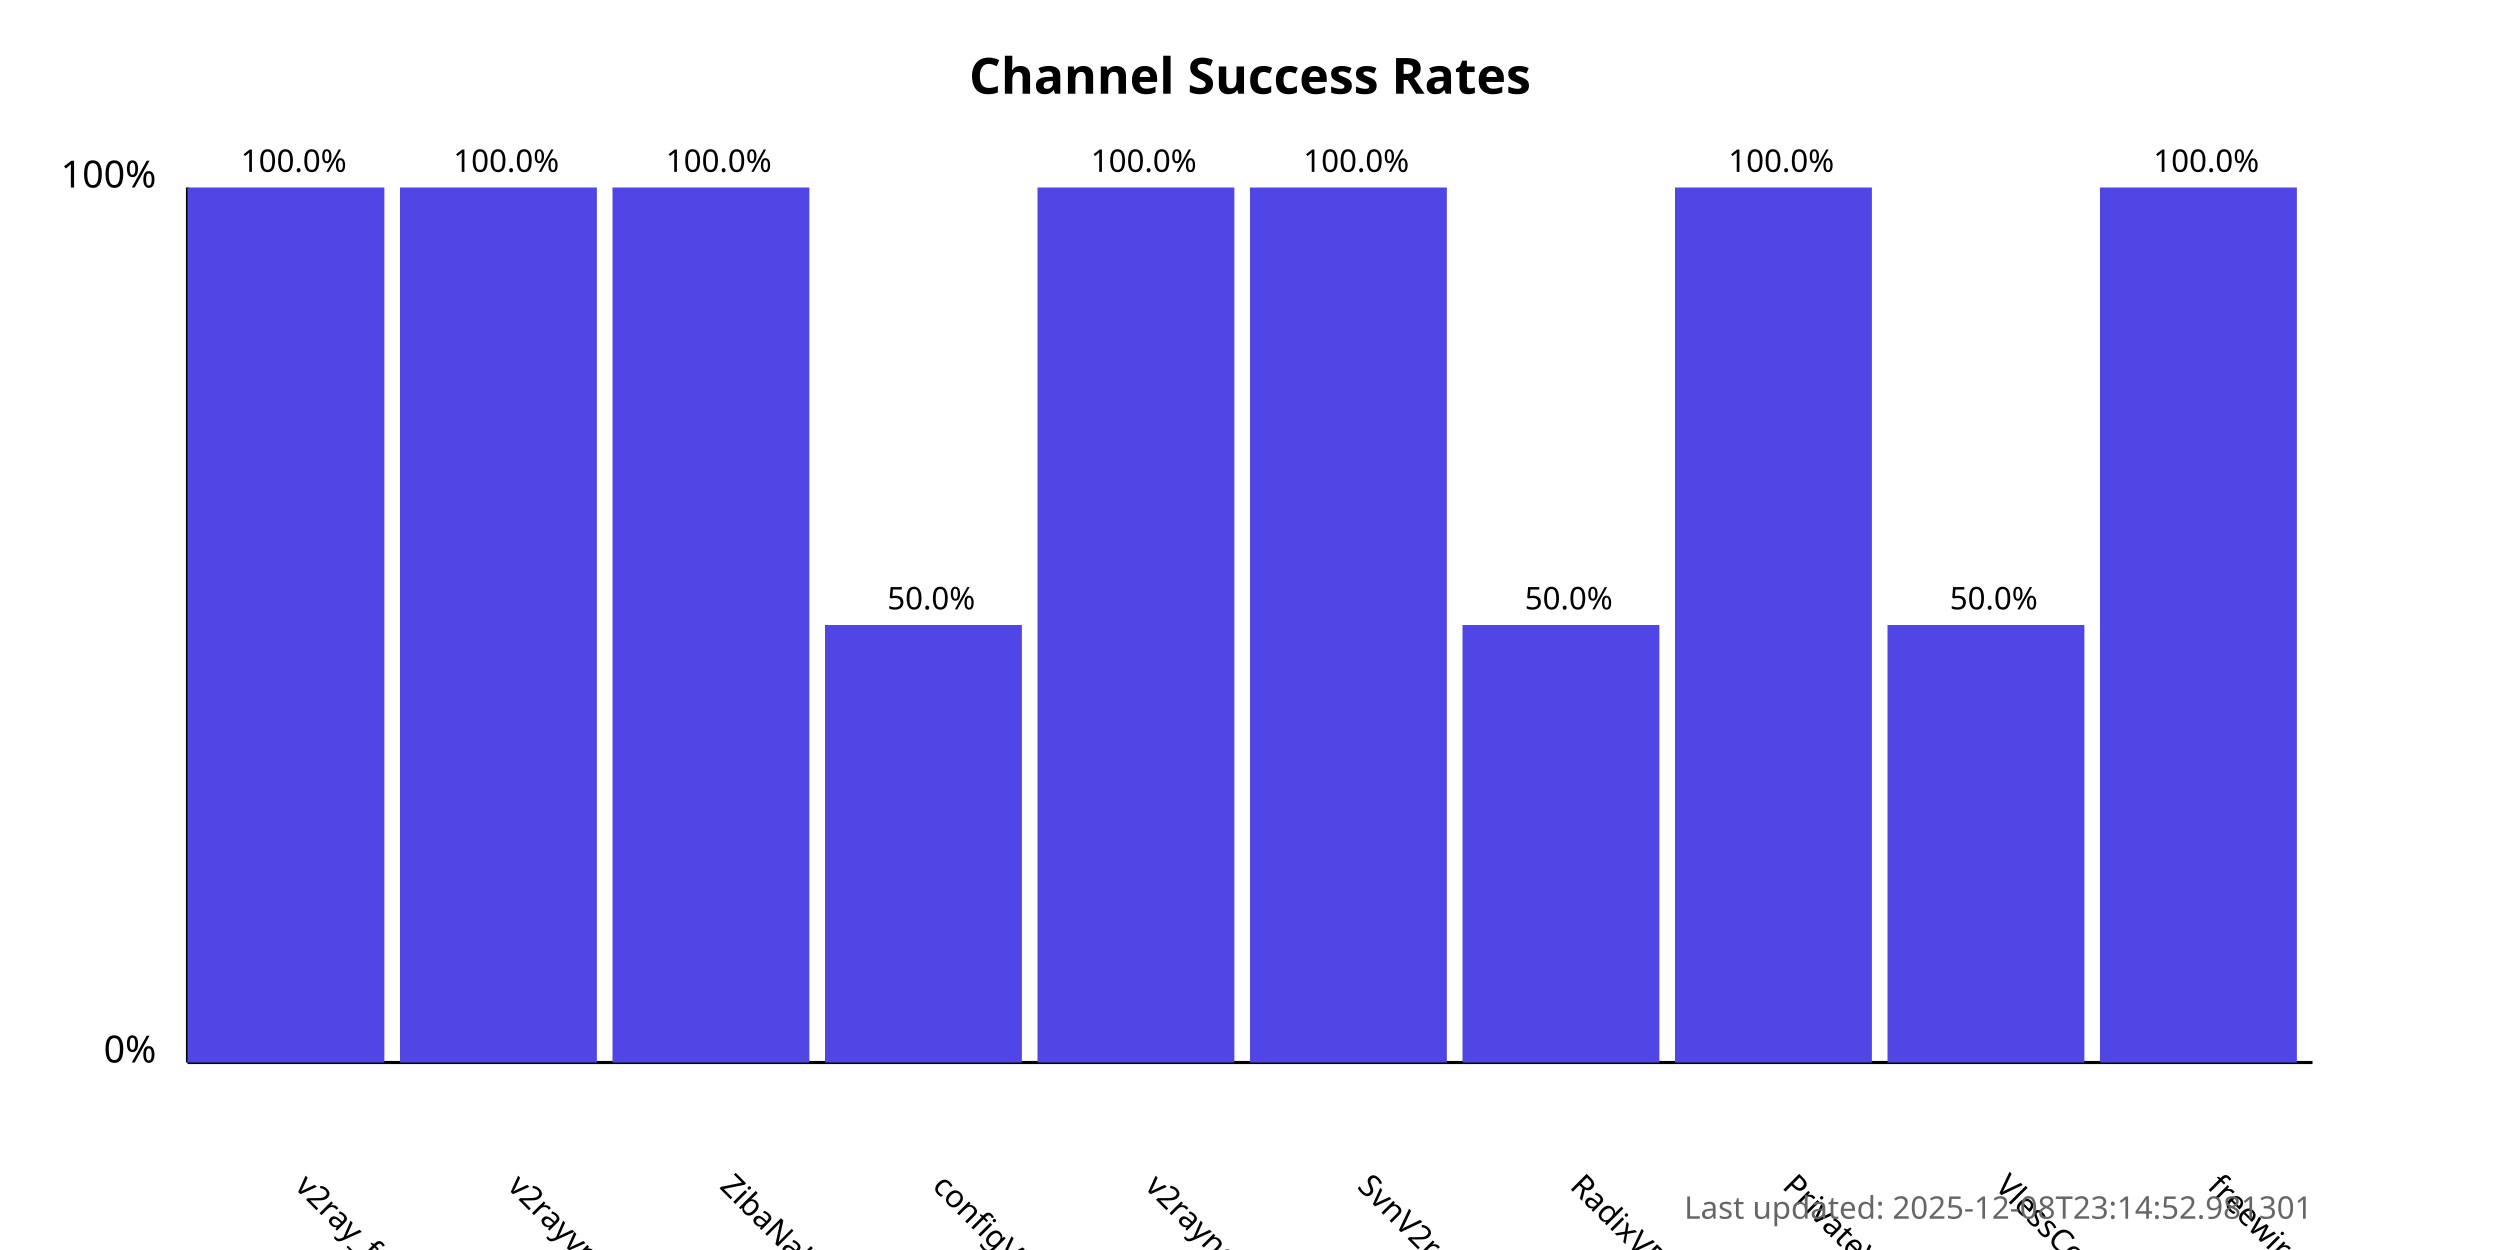
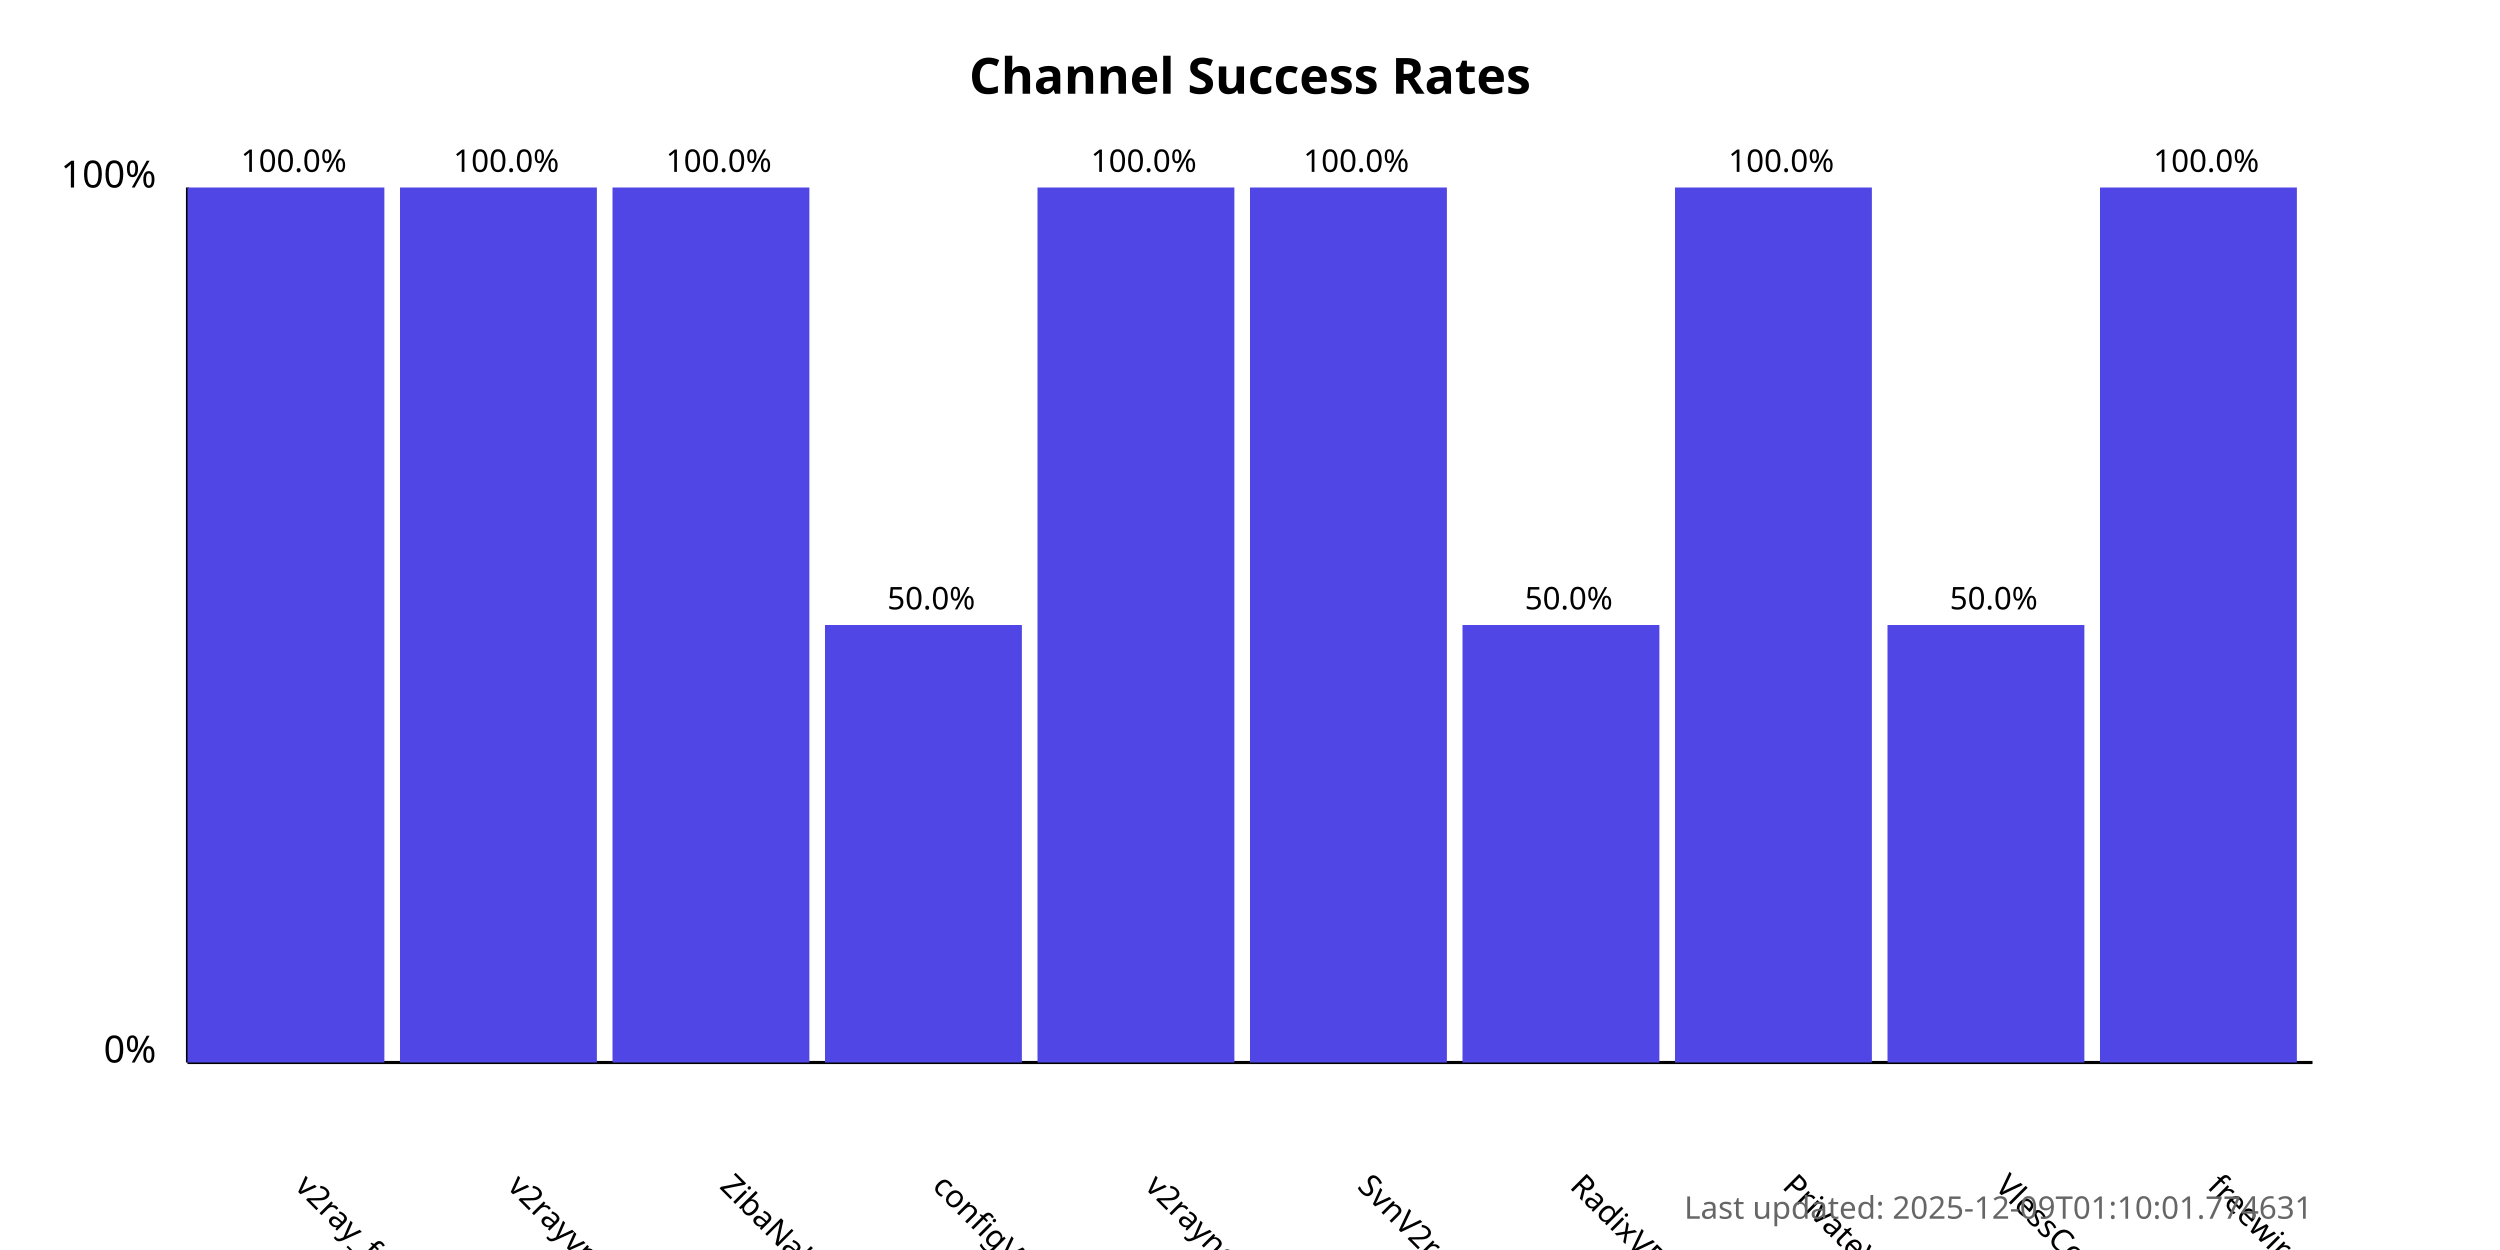
<svg xmlns="http://www.w3.org/2000/svg" width="800" height="400">
  <style>
            .chart-title { font: bold 16px sans-serif; }
            .axis-label { font: 12px sans-serif; }
            .tick-label { font: 10px sans-serif; }
            .bar { fill: #4f46e5; }
            .bar:hover { fill: #6366f1; }
            .timestamp { font: 10px sans-serif; fill: #666; }
        </style>
  <text x="400.0" y="30" text-anchor="middle" class="chart-title">
            Channel Success Rates
        </text>
  <line x1="60" y1="340" x2="60" y2="60" stroke="black" stroke-width="1" />
  <line x1="60" y1="340" x2="740" y2="340" stroke="black" stroke-width="1" />
  <text x="50" y="340" text-anchor="end" class="axis-label">0%</text>
  <text x="50" y="60" text-anchor="end" class="axis-label">100%</text>
  <g>
    <rect x="60" y="60.0" width="63.0" height="280.0" class="bar" />
    <text x="94.0" y="380" transform="rotate(45, 94.0, 380)" text-anchor="start" class="tick-label">
                v2ray_free_conf
            </text>
    <text x="94.0" y="55.0" text-anchor="middle" class="tick-label">
                100.0%
            </text>
  </g>
  <g>
    <rect x="128.0" y="60.0" width="63.0" height="280.0" class="bar" />
    <text x="162.0" y="380" transform="rotate(45, 162.0, 380)" text-anchor="start" class="tick-label">
                v2rayvpno
            </text>
    <text x="162.0" y="55.0" text-anchor="middle" class="tick-label">
                100.0%
            </text>
  </g>
  <g>
    <rect x="196.0" y="60.0" width="63.0" height="280.0" class="bar" />
    <text x="230.0" y="380" transform="rotate(45, 230.0, 380)" text-anchor="start" class="tick-label">
                ZibaNabz
            </text>
    <text x="230.0" y="55.0" text-anchor="middle" class="tick-label">
                100.0%
            </text>
  </g>
  <g>
    <rect x="264.0" y="200.0" width="63.0" height="140.0" class="bar" />
    <text x="298.0" y="380" transform="rotate(45, 298.0, 380)" text-anchor="start" class="tick-label">
                configV2rayForFree
            </text>
    <text x="298.0" y="195.0" text-anchor="middle" class="tick-label">
                50.0%
            </text>
  </g>
  <g>
    <rect x="332.0" y="60.0" width="63.0" height="280.0" class="bar" />
    <text x="366.0" y="380" transform="rotate(45, 366.0, 380)" text-anchor="start" class="tick-label">
                v2rayngvpn
            </text>
    <text x="366.0" y="55.0" text-anchor="middle" class="tick-label">
                100.0%
            </text>
  </g>
  <g>
    <rect x="400.0" y="60.0" width="63.0" height="280.0" class="bar" />
    <text x="434.0" y="380" transform="rotate(45, 434.0, 380)" text-anchor="start" class="tick-label">
                SvnV2ray
            </text>
    <text x="434.0" y="55.0" text-anchor="middle" class="tick-label">
                100.0%
            </text>
  </g>
  <g>
    <rect x="468.0" y="200.0" width="63.0" height="140.0" class="bar" />
    <text x="502.0" y="380" transform="rotate(45, 502.0, 380)" text-anchor="start" class="tick-label">
                RadixVPN
            </text>
    <text x="502.0" y="195.0" text-anchor="middle" class="tick-label">
                50.0%
            </text>
  </g>
  <g>
    <rect x="536.0" y="60.0" width="63.0" height="280.0" class="bar" />
    <text x="570.0" y="380" transform="rotate(45, 570.0, 380)" text-anchor="start" class="tick-label">
                PrivateVPNs
            </text>
    <text x="570.0" y="55.0" text-anchor="middle" class="tick-label">
                100.0%
            </text>
  </g>
  <g>
    <rect x="604.0" y="200.0" width="63.0" height="140.0" class="bar" />
    <text x="638.0" y="380" transform="rotate(45, 638.0, 380)" text-anchor="start" class="tick-label">
                VlessConfig
            </text>
    <text x="638.0" y="195.0" text-anchor="middle" class="tick-label">
                50.0%
            </text>
  </g>
  <g>
    <rect x="672.0" y="60.0" width="63.0" height="280.0" class="bar" />
    <text x="706.0" y="380" transform="rotate(45, 706.0, 380)" text-anchor="start" class="tick-label">
                freewireguard
            </text>
    <text x="706.0" y="55.0" text-anchor="middle" class="tick-label">
                100.0%
            </text>
  </g>
  <text x="740" y="390" text-anchor="end" class="timestamp">
-             Last updated: 2025-12-08T23:14:52.981301
+             Last updated: 2025-12-09T01:10:01.774631
        </text>
</svg>
